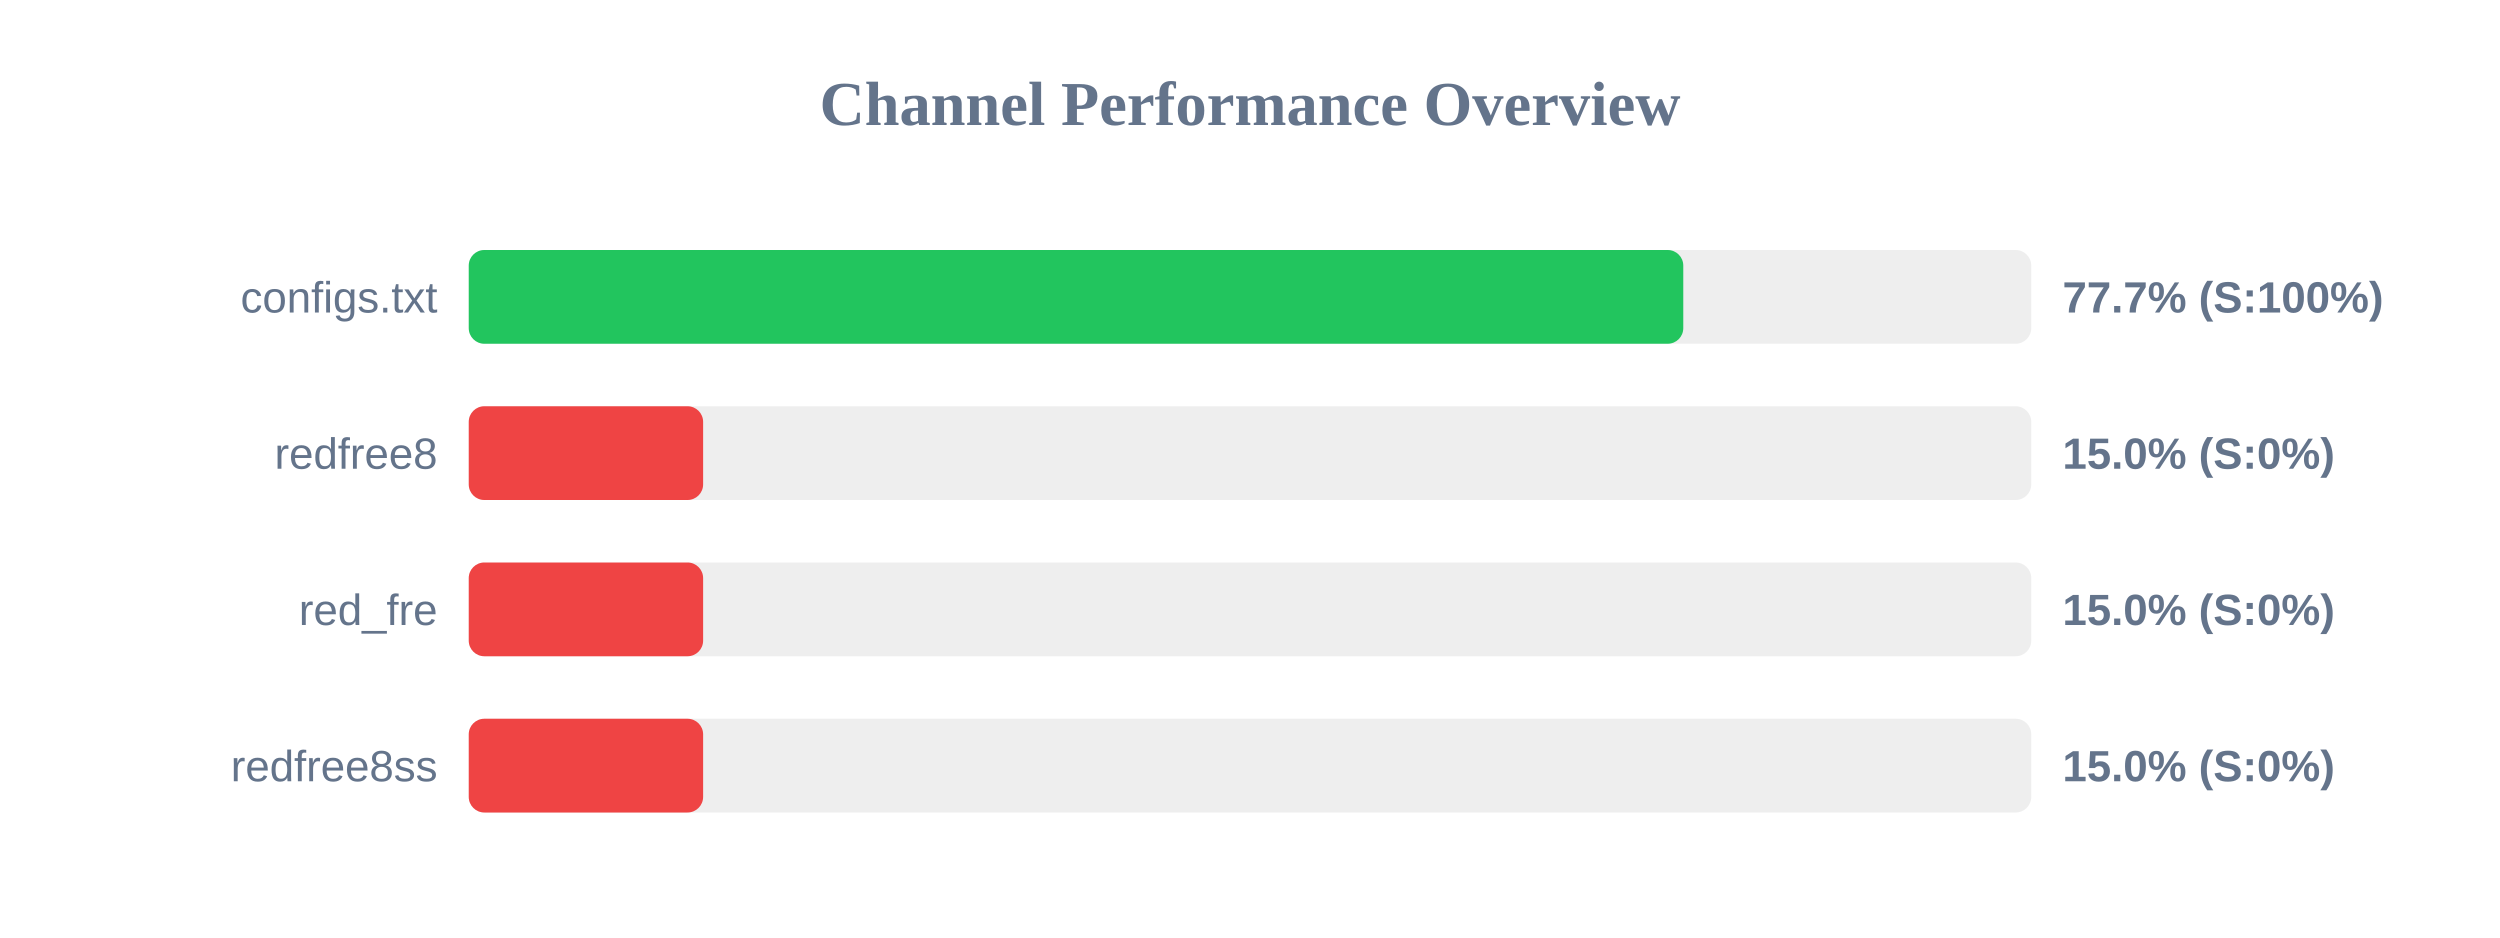
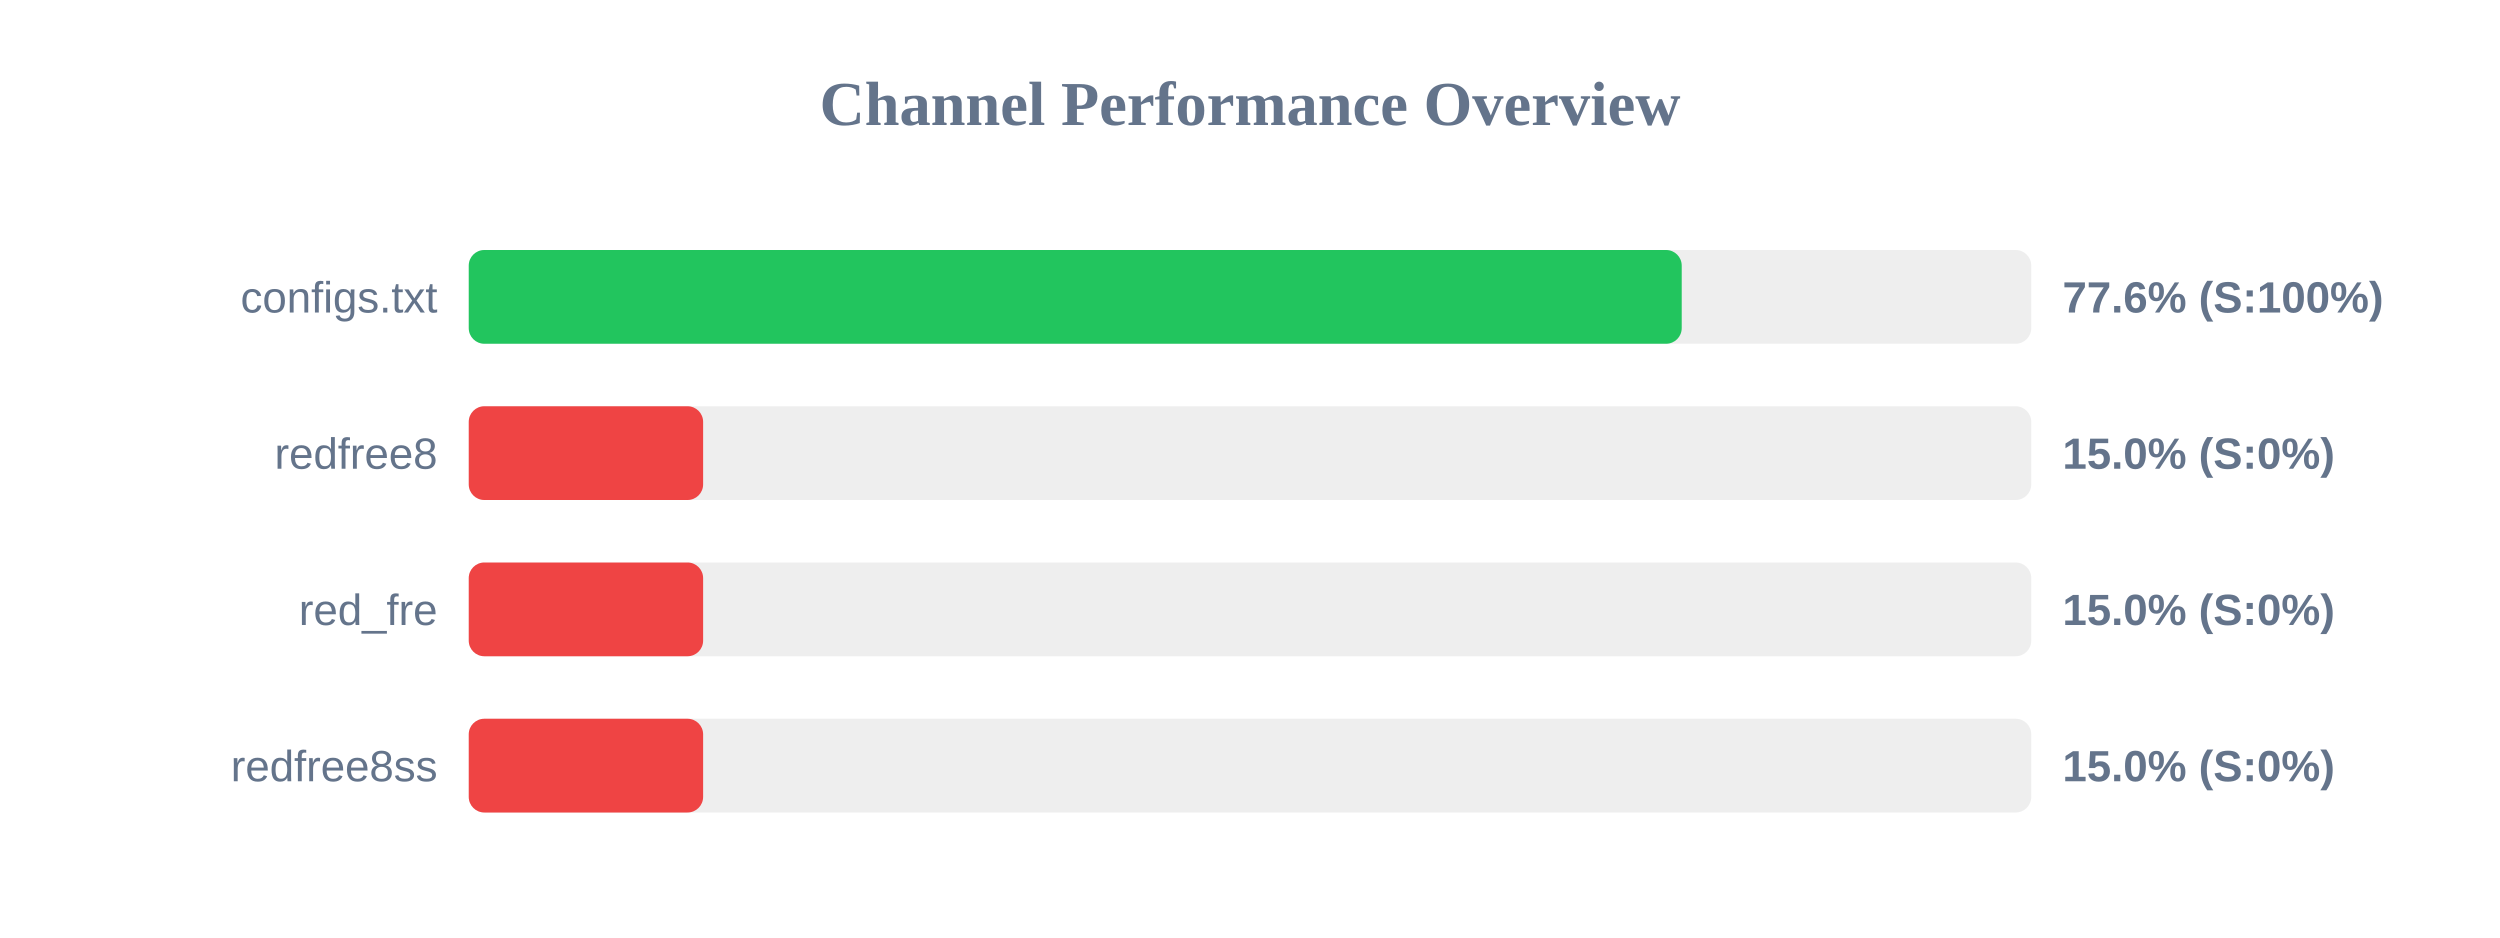
<svg xmlns="http://www.w3.org/2000/svg" width="800" height="300" version="1.1">
  <style>
        .row { font: 14px Arial; fill: #64748b; }
        .score { font: bold 14px Arial; fill: #64748b; }
    </style>
  <text x="400" y="40" text-anchor="middle" font-size="20px" font-weight="bold" fill="#64748b">Channel Performance Overview</text>
  <rect x="150" y="80" width="500" height="30" fill="#eee" rx="5" />
-   <rect x="150" y="80" width="388.65" height="30" fill="#22c55e" rx="5" />
+   <rect x="150" y="80" width="388.15" height="30" fill="#22c55e" rx="5" />
  <text x="140" y="100" text-anchor="end" class="row">configs.txt</text>
-   <text x="660" y="100" text-anchor="start" class="score">77.7% (S:100%)</text>
+   <text x="660" y="100" text-anchor="start" class="score">77.6% (S:100%)</text>
  <rect x="150" y="130" width="500" height="30" fill="#eee" rx="5" />
  <rect x="150" y="130" width="75.0" height="30" fill="#ef4444" rx="5" />
  <text x="140" y="150" text-anchor="end" class="row">redfree8</text>
  <text x="660" y="150" text-anchor="start" class="score">15.0% (S:0%)</text>
  <rect x="150" y="180" width="500" height="30" fill="#eee" rx="5" />
  <rect x="150" y="180" width="75.0" height="30" fill="#ef4444" rx="5" />
  <text x="140" y="200" text-anchor="end" class="row">red_fre</text>
  <text x="660" y="200" text-anchor="start" class="score">15.0% (S:0%)</text>
  <rect x="150" y="230" width="500" height="30" fill="#eee" rx="5" />
  <rect x="150" y="230" width="75.0" height="30" fill="#ef4444" rx="5" />
  <text x="140" y="250" text-anchor="end" class="row">redfree8ss</text>
  <text x="660" y="250" text-anchor="start" class="score">15.0% (S:0%)</text>
</svg>
